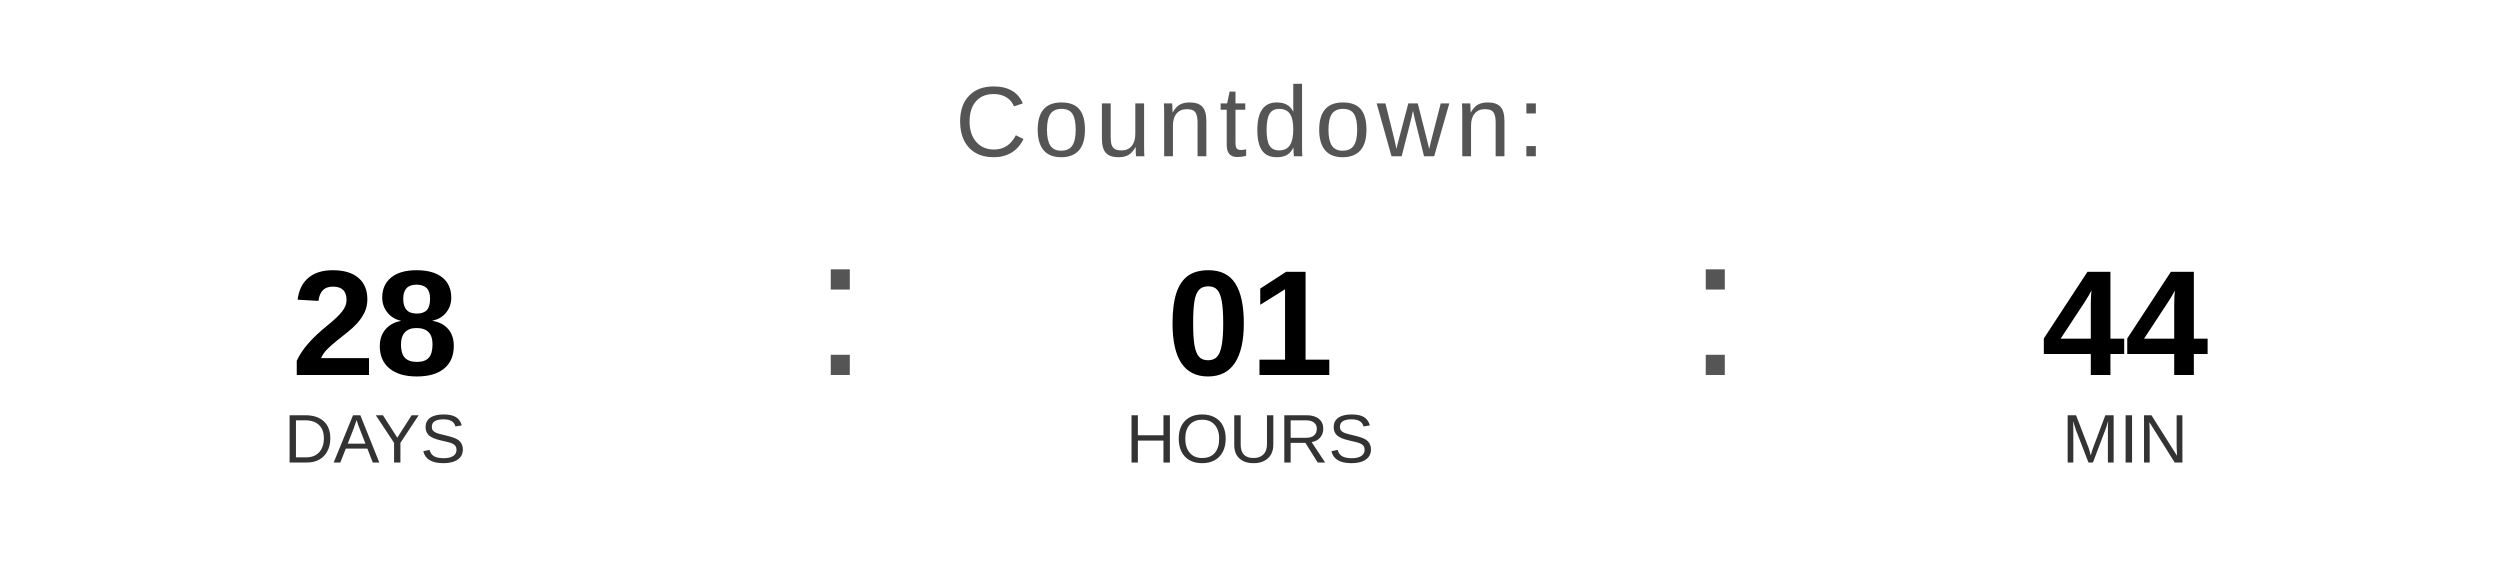
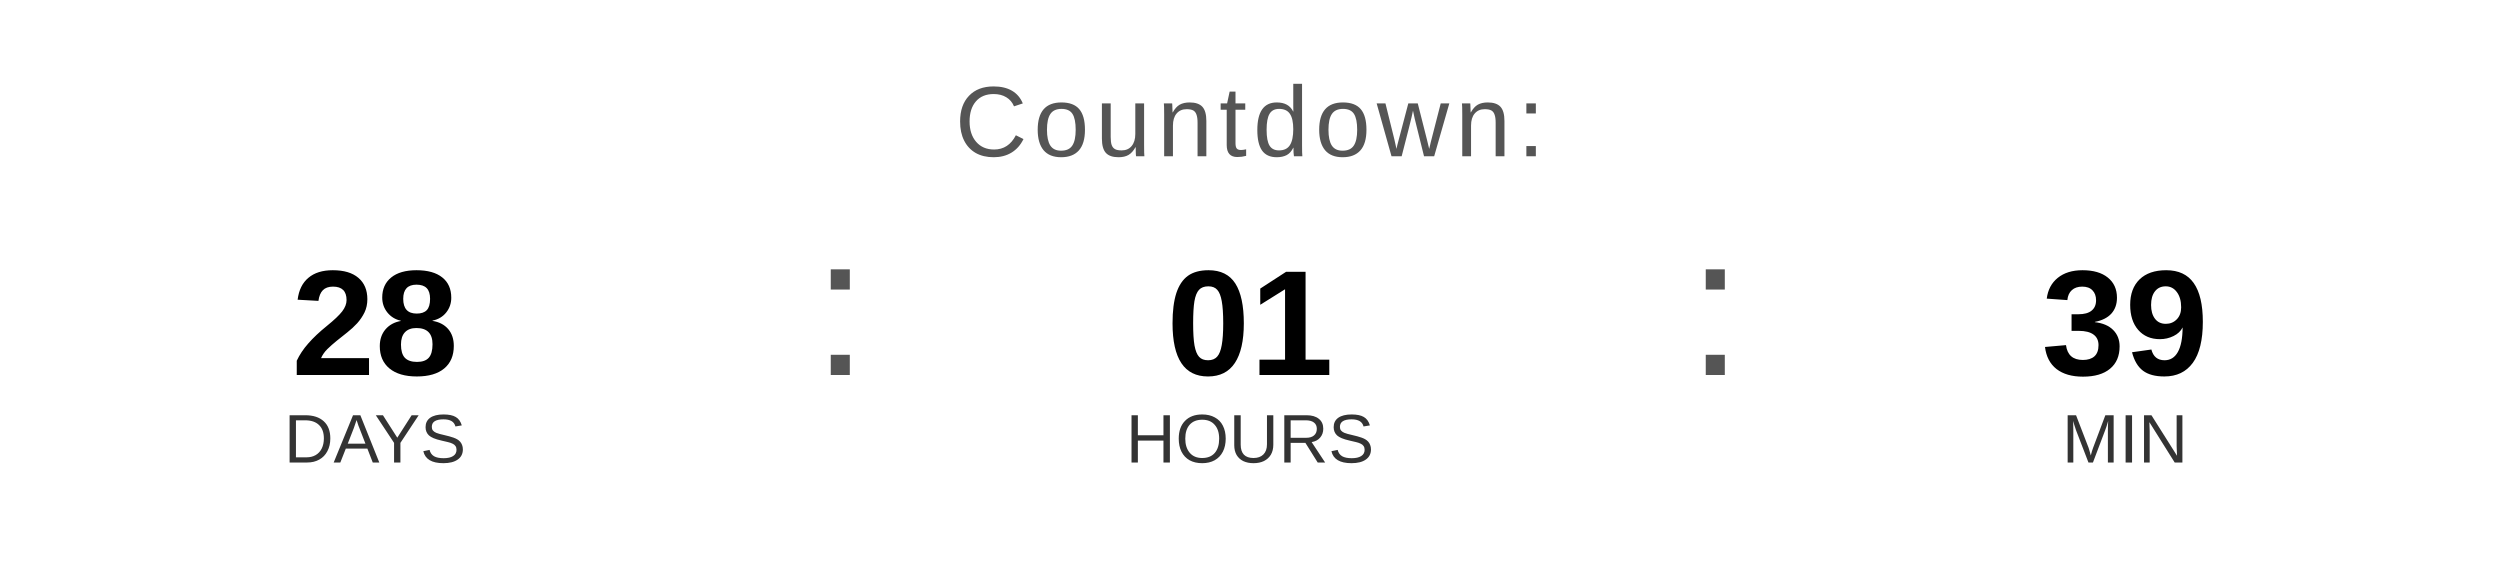
<svg xmlns="http://www.w3.org/2000/svg" width="400" height="90" viewBox="0 0 400 90">
  <text x="200" y="25" font-family="Arial, Helvetica, sans-serif" font-size="16" fill="#555555" text-anchor="middle" letter-spacing="1">
    Countdown:
  </text>
  <text x="60" y="60" font-family="Arial, Helvetica, sans-serif" font-size="24" font-weight="bold" fill="#000000" text-anchor="middle">28</text>
  <text x="60" y="74" font-family="Arial, Helvetica, sans-serif" font-size="11" fill="#333333" text-anchor="middle">DAYS</text>
  <text x="130" y="60" font-family="Arial, sans-serif" font-size="32" fill="#555555">:</text>
  <text x="200" y="60" font-family="Arial, Helvetica, sans-serif" font-size="24" font-weight="bold" fill="#000000" text-anchor="middle">01</text>
  <text x="200" y="74" font-family="Arial, Helvetica, sans-serif" font-size="11" fill="#333333" text-anchor="middle">HOURS</text>
  <text x="270" y="60" font-family="Arial, sans-serif" font-size="32" fill="#555555">:</text>
-   <text x="340" y="60" font-family="Arial, Helvetica, sans-serif" font-size="24" font-weight="bold" fill="#000000" text-anchor="middle">44</text>
+   <text x="340" y="60" font-family="Arial, Helvetica, sans-serif" font-size="24" font-weight="bold" fill="#000000" text-anchor="middle">39</text>
  <text x="340" y="74" font-family="Arial, Helvetica, sans-serif" font-size="11" fill="#333333" text-anchor="middle">MIN</text>
</svg>
